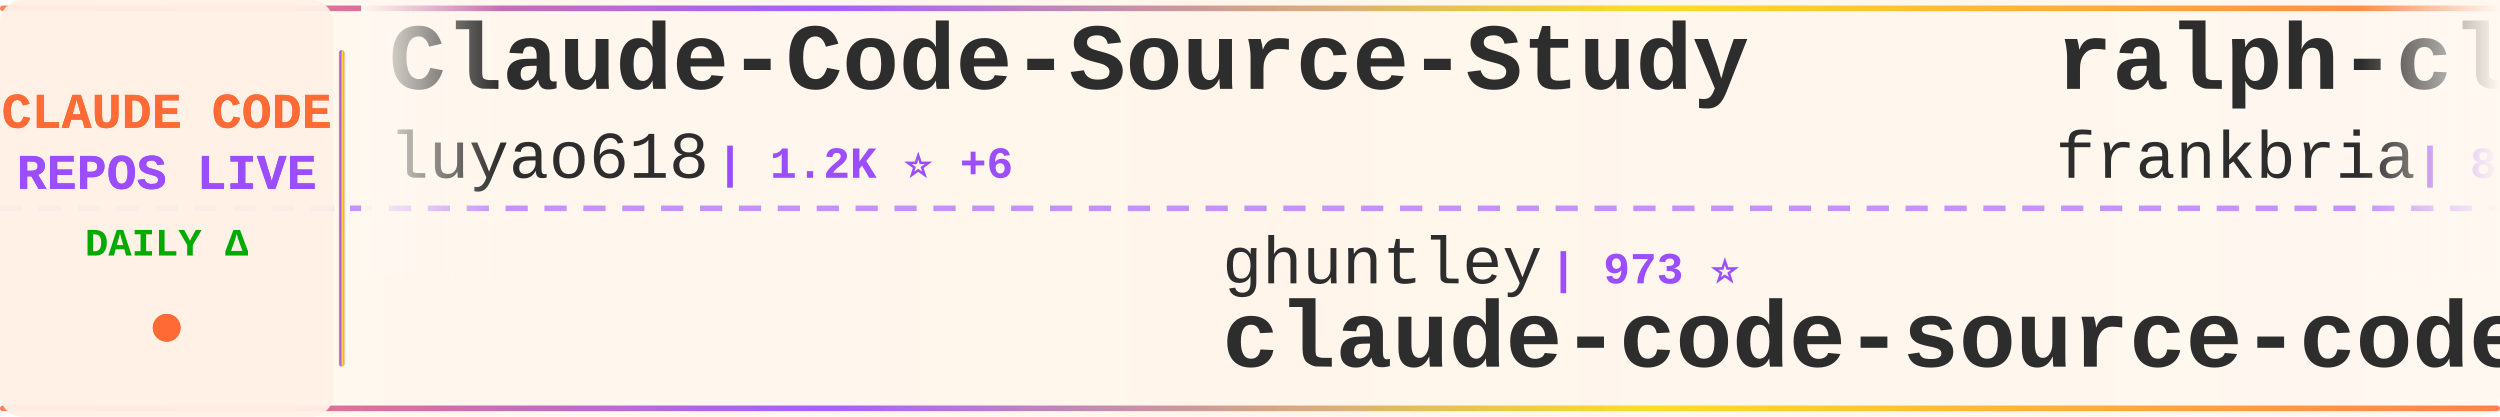
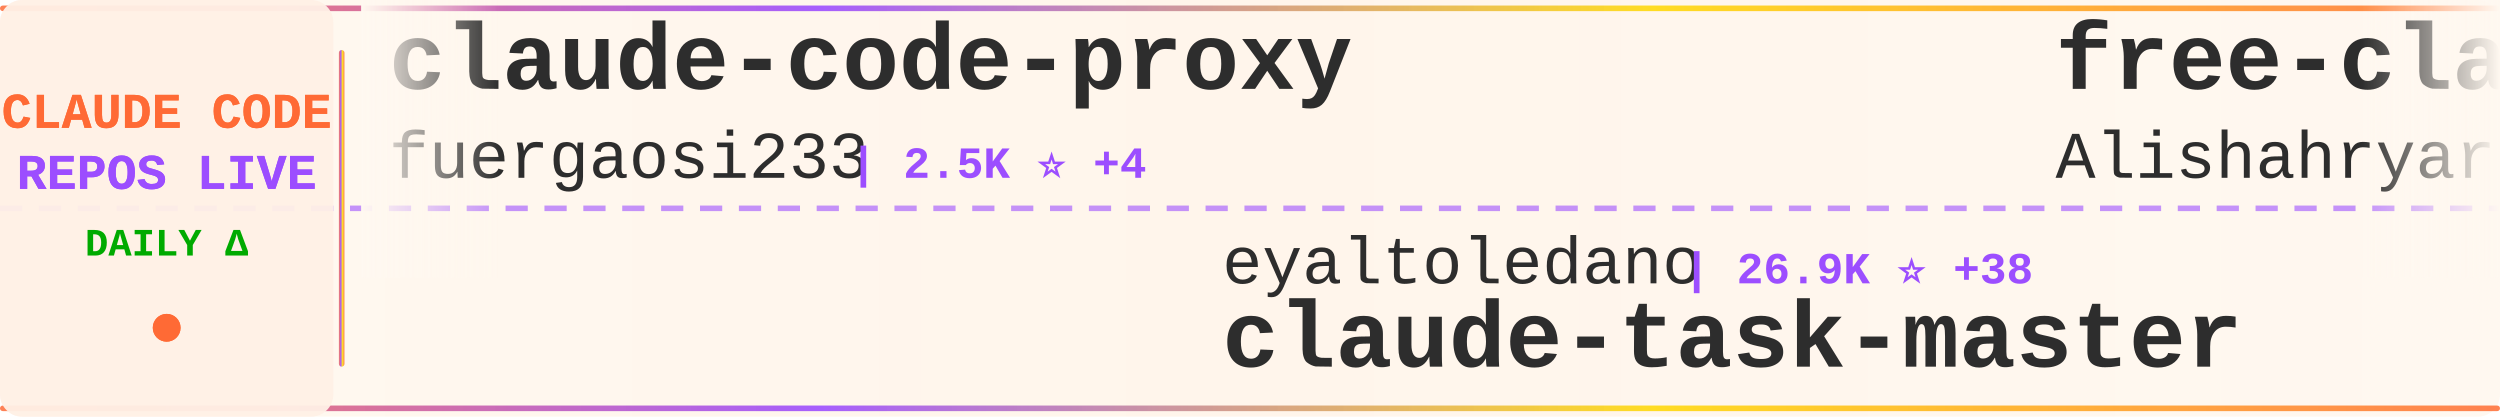
<svg xmlns="http://www.w3.org/2000/svg" width="900" height="150">
  <defs>
    <linearGradient id="tickerBg" x1="0%" y1="0%" x2="100%" y2="0%">
      <stop offset="0%" style="stop-color:#fff8f0;stop-opacity:0.98" />
      <stop offset="50%" style="stop-color:#fff5eb;stop-opacity:1" />
      <stop offset="100%" style="stop-color:#fff8f0;stop-opacity:0.98" />
    </linearGradient>
    <linearGradient id="borderGrad" x1="0%" y1="0%" x2="100%" y2="0%">
      <stop offset="0%" style="stop-color:#FF6B35;stop-opacity:0.85">
        <animate attributeName="stop-opacity" values="0.85;1;0.85" dur="2s" repeatCount="indefinite" />
      </stop>
      <stop offset="33%" style="stop-color:#9C4EFF;stop-opacity:0.9">
        <animate attributeName="stop-opacity" values="0.9;1;0.9" dur="2.2s" repeatCount="indefinite" />
      </stop>
      <stop offset="66%" style="stop-color:#FFD700;stop-opacity:0.85">
        <animate attributeName="stop-opacity" values="0.85;1;0.85" dur="1.8s" repeatCount="indefinite" />
      </stop>
      <stop offset="100%" style="stop-color:#FF6B35;stop-opacity:0.85">
        <animate attributeName="stop-opacity" values="0.85;1;0.85" dur="2s" repeatCount="indefinite" />
      </stop>
    </linearGradient>
    <filter id="textGlow">
      <feGaussianBlur stdDeviation="0.15" result="coloredBlur" />
      <feMerge>
        <feMergeNode in="coloredBlur" />
        <feMergeNode in="SourceGraphic" />
      </feMerge>
    </filter>
    <filter id="metricGlow">
      <feGaussianBlur stdDeviation="0.2" result="coloredBlur" />
      <feMerge>
        <feMergeNode in="coloredBlur" />
        <feMergeNode in="SourceGraphic" />
      </feMerge>
    </filter>
    <linearGradient id="leftFade" x1="0%" y1="0%" x2="100%" y2="0%">
      <stop offset="0%" style="stop-color:#fff8f0;stop-opacity:1" />
      <stop offset="100%" style="stop-color:#fff8f0;stop-opacity:0" />
    </linearGradient>
    <linearGradient id="rightFade" x1="0%" y1="0%" x2="100%" y2="0%">
      <stop offset="0%" style="stop-color:#fff8f0;stop-opacity:0" />
      <stop offset="100%" style="stop-color:#fff8f0;stop-opacity:1" />
    </linearGradient>
  </defs>
  <rect width="900" height="150" fill="url(#tickerBg)" rx="8" />
  <rect x="0" y="2" width="900" height="2" fill="url(#borderGrad)" rx="1" />
  <rect x="0" y="146" width="900" height="2" fill="url(#borderGrad)" rx="1" />
  <line x1="0" y1="75" x2="900" y2="75" stroke="#9C4EFF" stroke-width="2" stroke-dasharray="8 6" opacity="0.6" />
  <rect x="0" y="0" width="120" height="150" fill="#fff0e6" opacity="0.95" rx="8" />
  <text x="60" y="46" font-family="'Courier New', monospace" font-size="18" font-weight="bold" fill="#FF6B35" text-anchor="middle" filter="url(#textGlow)">
    CLAUDE CODE
  </text>
  <text x="60" y="68" font-family="'Courier New', monospace" font-size="18" font-weight="bold" fill="#9C4EFF" text-anchor="middle" filter="url(#textGlow)">
    REPOS LIVE
  </text>
  <text x="60" y="92" font-family="'Courier New', monospace" font-size="14" font-weight="bold" fill="#00aa00" text-anchor="middle">
    DAILY Δ
  </text>
  <circle cx="60" cy="118" r="5" fill="#FF6B35" filter="url(#metricGlow)">
    <animate attributeName="r" values="4;6;4" dur="1.5s" repeatCount="indefinite" />
    <animate attributeName="opacity" values="0.6;1;0.6" dur="1.5s" repeatCount="indefinite" />
  </circle>
  <rect x="122" y="18" width="2" height="114" fill="url(#borderGrad)" rx="1" />
  <clipPath id="tickerClip">
    <rect x="130" y="0" width="770" height="150" />
  </clipPath>
  <g clip-path="url(#tickerClip)">
    <g id="tickerItems">
      <animateTransform attributeName="transform" attributeType="XML" type="translate" from="0 0" to="-3000 0" dur="54s" repeatCount="indefinite" />
      <g transform="translate(0, 0)">
-         <text x="140" y="32" font-family="'Courier New', monospace" font-size="34" font-weight="bold" fill="#2d2d2d">Claude-Code-Source-Study</text>
-         <text x="140" y="64" font-family="'Courier New', monospace" font-size="24" font-weight="normal" fill="#2d2d2d" opacity="1.0">luyao618</text>
-         <text x="258" y="64" font-family="'Courier New', monospace" font-size="16" font-weight="bold" fill="#9C4EFF"> | 1.2K ⭐ +6</text>
+         <text x="140" y="32" font-family="'Courier New', monospace" font-size="34" font-weight="bold" fill="#2d2d2d">claude-code-proxy</text>
+         <text x="140" y="64" font-family="'Courier New', monospace" font-size="24" font-weight="normal" fill="#2d2d2d" opacity="1.0">fuergaosi233</text>
+         <text x="306" y="64" font-family="'Courier New', monospace" font-size="16" font-weight="bold" fill="#9C4EFF"> | 2.5K ⭐ +4</text>
      </g>
      <g transform="translate(300, 0)">
-         <text x="140" y="102" font-family="'Courier New', monospace" font-size="24" font-weight="normal" fill="#2d2d2d" opacity="1.0">ghuntley</text>
-         <text x="258" y="102" font-family="'Courier New', monospace" font-size="16" font-weight="bold" fill="#9C4EFF"> | 973 ⭐</text>
-         <text x="140" y="132" font-family="'Courier New', monospace" font-size="34" font-weight="bold" fill="#2d2d2d">claude-code-source-code-...</text>
+         <text x="140" y="102" font-family="'Courier New', monospace" font-size="24" font-weight="normal" fill="#2d2d2d" opacity="1.0">eyaltoledano</text>
+         <text x="306" y="102" font-family="'Courier New', monospace" font-size="16" font-weight="bold" fill="#9C4EFF"> | 26.9K ⭐ +38</text>
+         <text x="140" y="132" font-family="'Courier New', monospace" font-size="34" font-weight="bold" fill="#2d2d2d">claude-task-master</text>
      </g>
      <g transform="translate(600, 0)">
-         <text x="140" y="32" font-family="'Courier New', monospace" font-size="34" font-weight="bold" fill="#2d2d2d">ralph-claude-code</text>
-         <text x="140" y="64" font-family="'Courier New', monospace" font-size="24" font-weight="normal" fill="#2d2d2d" opacity="1.0">frankbria</text>
-         <text x="270" y="64" font-family="'Courier New', monospace" font-size="16" font-weight="bold" fill="#9C4EFF"> | 8.9K ⭐ +15</text>
+         <text x="140" y="32" font-family="'Courier New', monospace" font-size="34" font-weight="bold" fill="#2d2d2d">free-claude-code</text>
+         <text x="140" y="64" font-family="'Courier New', monospace" font-size="24" font-weight="normal" fill="#2d2d2d" opacity="1.0">Alishahryar1</text>
+         <text x="306" y="64" font-family="'Courier New', monospace" font-size="16" font-weight="bold" fill="#9C4EFF"> | 14.0K ⭐ +2.4K</text>
      </g>
      <g transform="translate(900, 0)">
-         <text x="140" y="102" font-family="'Courier New', monospace" font-size="24" font-weight="normal" fill="#2d2d2d" opacity="1.0">diet103</text>
-         <text x="246" y="102" font-family="'Courier New', monospace" font-size="16" font-weight="bold" fill="#9C4EFF"> | 9.6K ⭐ +8</text>
-         <text x="140" y="132" font-family="'Courier New', monospace" font-size="34" font-weight="bold" fill="#2d2d2d">claude-code-infrastructu...</text>
+         <text x="140" y="102" font-family="'Courier New', monospace" font-size="24" font-weight="normal" fill="#2d2d2d" opacity="1.0">pengchengneo</text>
+         <text x="306" y="102" font-family="'Courier New', monospace" font-size="16" font-weight="bold" fill="#9C4EFF"> | 1.3K ⭐ +5</text>
+         <text x="140" y="132" font-family="'Courier New', monospace" font-size="34" font-weight="bold" fill="#2d2d2d">Claude-Code</text>
      </g>
      <g transform="translate(1200, 0)">
-         <text x="140" y="32" font-family="'Courier New', monospace" font-size="34" font-weight="bold" fill="#2d2d2d">claude-code-tudou</text>
-         <text x="140" y="64" font-family="'Courier New', monospace" font-size="24" font-weight="normal" fill="#2d2d2d" opacity="1.0">AICoderTudou</text>
-         <text x="306" y="64" font-family="'Courier New', monospace" font-size="16" font-weight="bold" fill="#9C4EFF"> | 495 ⭐</text>
+         <text x="140" y="32" font-family="'Courier New', monospace" font-size="34" font-weight="bold" fill="#2d2d2d">Claude-Code-x-OpenClaw-G...</text>
+         <text x="140" y="64" font-family="'Courier New', monospace" font-size="24" font-weight="normal" fill="#2d2d2d" opacity="1.0">KimYx0207</text>
+         <text x="270" y="64" font-family="'Courier New', monospace" font-size="16" font-weight="bold" fill="#9C4EFF"> | 3.5K ⭐ +16</text>
      </g>
      <g transform="translate(1500, 0)">
-         <text x="140" y="102" font-family="'Courier New', monospace" font-size="24" font-weight="normal" fill="#2d2d2d" opacity="1.0">affaan-m</text>
-         <text x="258" y="102" font-family="'Courier New', monospace" font-size="16" font-weight="bold" fill="#9C4EFF"> | 167.5K ⭐ +675</text>
-         <text x="140" y="132" font-family="'Courier New', monospace" font-size="34" font-weight="bold" fill="#2d2d2d">everything-claude-code</text>
+         <text x="140" y="102" font-family="'Courier New', monospace" font-size="24" font-weight="normal" fill="#2d2d2d" opacity="1.0">tanbiralam</text>
+         <text x="282" y="102" font-family="'Courier New', monospace" font-size="16" font-weight="bold" fill="#9C4EFF"> | 1.6K ⭐ +5</text>
+         <text x="140" y="132" font-family="'Courier New', monospace" font-size="34" font-weight="bold" fill="#2d2d2d">claude-code</text>
      </g>
      <g transform="translate(1800, 0)">
-         <text x="140" y="32" font-family="'Courier New', monospace" font-size="34" font-weight="bold" fill="#2d2d2d">claude-code</text>
-         <text x="140" y="64" font-family="'Courier New', monospace" font-size="24" font-weight="normal" fill="#2d2d2d" opacity="1.0">mehmoodosman</text>
-         <text x="306" y="64" font-family="'Courier New', monospace" font-size="16" font-weight="bold" fill="#9C4EFF"> | 167 ⭐</text>
+         <text x="140" y="32" font-family="'Courier New', monospace" font-size="34" font-weight="bold" fill="#2d2d2d">claude-code-prompts</text>
+         <text x="140" y="64" font-family="'Courier New', monospace" font-size="24" font-weight="normal" fill="#2d2d2d" opacity="1.0">repowise-dev</text>
+         <text x="306" y="64" font-family="'Courier New', monospace" font-size="16" font-weight="bold" fill="#9C4EFF"> | 972 ⭐ +7</text>
      </g>
      <g transform="translate(2100, 0)">
-         <text x="140" y="102" font-family="'Courier New', monospace" font-size="24" font-weight="normal" fill="#2d2d2d" opacity="1.0">edmund-io</text>
-         <text x="270" y="102" font-family="'Courier New', monospace" font-size="16" font-weight="bold" fill="#9C4EFF"> | 1.4K ⭐</text>
-         <text x="140" y="132" font-family="'Courier New', monospace" font-size="34" font-weight="bold" fill="#2d2d2d">edmunds-claude-code</text>
+         <text x="140" y="102" font-family="'Courier New', monospace" font-size="24" font-weight="normal" fill="#2d2d2d" opacity="1.0">Onewon</text>
+         <text x="234" y="102" font-family="'Courier New', monospace" font-size="16" font-weight="bold" fill="#9C4EFF"> | 179 ⭐</text>
+         <text x="140" y="132" font-family="'Courier New', monospace" font-size="34" font-weight="bold" fill="#2d2d2d">claude-code</text>
      </g>
      <g transform="translate(2400, 0)">
-         <text x="140" y="32" font-family="'Courier New', monospace" font-size="34" font-weight="bold" fill="#2d2d2d">cc-switch</text>
-         <text x="140" y="64" font-family="'Courier New', monospace" font-size="24" font-weight="normal" fill="#2d2d2d" opacity="1.0">farion1231</text>
-         <text x="282" y="64" font-family="'Courier New', monospace" font-size="16" font-weight="bold" fill="#9C4EFF"> | 51.9K ⭐ +589</text>
+         <text x="140" y="32" font-family="'Courier New', monospace" font-size="34" font-weight="bold" fill="#2d2d2d">collection-claude-code-s...</text>
+         <text x="140" y="64" font-family="'Courier New', monospace" font-size="24" font-weight="normal" fill="#2d2d2d" opacity="1.0">chauncygu</text>
+         <text x="270" y="64" font-family="'Courier New', monospace" font-size="16" font-weight="bold" fill="#9C4EFF"> | 2.3K ⭐ +12</text>
      </g>
      <g transform="translate(2700, 0)">
-         <text x="140" y="102" font-family="'Courier New', monospace" font-size="24" font-weight="normal" fill="#2d2d2d" opacity="1.0">codeaashu</text>
-         <text x="270" y="102" font-family="'Courier New', monospace" font-size="16" font-weight="bold" fill="#9C4EFF"> | 2.3K ⭐ +10</text>
-         <text x="140" y="132" font-family="'Courier New', monospace" font-size="34" font-weight="bold" fill="#2d2d2d">claude-code</text>
+         <text x="140" y="102" font-family="'Courier New', monospace" font-size="24" font-weight="normal" fill="#2d2d2d" opacity="1.0">musistudio</text>
+         <text x="282" y="102" font-family="'Courier New', monospace" font-size="16" font-weight="bold" fill="#9C4EFF"> | 33.0K ⭐ +62</text>
+         <text x="140" y="132" font-family="'Courier New', monospace" font-size="34" font-weight="bold" fill="#2d2d2d">claude-code-router</text>
      </g>
      <g transform="translate(3000, 0)">
-         <text x="140" y="32" font-family="'Courier New', monospace" font-size="34" font-weight="bold" fill="#2d2d2d">Claude-Code-Source-Study</text>
-         <text x="140" y="64" font-family="'Courier New', monospace" font-size="24" font-weight="normal" fill="#2d2d2d" opacity="1.0">luyao618</text>
-         <text x="258" y="64" font-family="'Courier New', monospace" font-size="16" font-weight="bold" fill="#9C4EFF"> | 1.2K ⭐ +6</text>
+         <text x="140" y="32" font-family="'Courier New', monospace" font-size="34" font-weight="bold" fill="#2d2d2d">claude-code-proxy</text>
+         <text x="140" y="64" font-family="'Courier New', monospace" font-size="24" font-weight="normal" fill="#2d2d2d" opacity="1.0">fuergaosi233</text>
+         <text x="306" y="64" font-family="'Courier New', monospace" font-size="16" font-weight="bold" fill="#9C4EFF"> | 2.5K ⭐ +4</text>
      </g>
      <g transform="translate(3300, 0)">
-         <text x="140" y="102" font-family="'Courier New', monospace" font-size="24" font-weight="normal" fill="#2d2d2d" opacity="1.0">ghuntley</text>
-         <text x="258" y="102" font-family="'Courier New', monospace" font-size="16" font-weight="bold" fill="#9C4EFF"> | 973 ⭐</text>
-         <text x="140" y="132" font-family="'Courier New', monospace" font-size="34" font-weight="bold" fill="#2d2d2d">claude-code-source-code-...</text>
+         <text x="140" y="102" font-family="'Courier New', monospace" font-size="24" font-weight="normal" fill="#2d2d2d" opacity="1.0">eyaltoledano</text>
+         <text x="306" y="102" font-family="'Courier New', monospace" font-size="16" font-weight="bold" fill="#9C4EFF"> | 26.9K ⭐ +38</text>
+         <text x="140" y="132" font-family="'Courier New', monospace" font-size="34" font-weight="bold" fill="#2d2d2d">claude-task-master</text>
      </g>
      <g transform="translate(3600, 0)">
-         <text x="140" y="32" font-family="'Courier New', monospace" font-size="34" font-weight="bold" fill="#2d2d2d">ralph-claude-code</text>
-         <text x="140" y="64" font-family="'Courier New', monospace" font-size="24" font-weight="normal" fill="#2d2d2d" opacity="1.0">frankbria</text>
-         <text x="270" y="64" font-family="'Courier New', monospace" font-size="16" font-weight="bold" fill="#9C4EFF"> | 8.9K ⭐ +15</text>
+         <text x="140" y="32" font-family="'Courier New', monospace" font-size="34" font-weight="bold" fill="#2d2d2d">free-claude-code</text>
+         <text x="140" y="64" font-family="'Courier New', monospace" font-size="24" font-weight="normal" fill="#2d2d2d" opacity="1.0">Alishahryar1</text>
+         <text x="306" y="64" font-family="'Courier New', monospace" font-size="16" font-weight="bold" fill="#9C4EFF"> | 14.0K ⭐ +2.4K</text>
      </g>
      <g transform="translate(3900, 0)">
-         <text x="140" y="102" font-family="'Courier New', monospace" font-size="24" font-weight="normal" fill="#2d2d2d" opacity="1.0">diet103</text>
-         <text x="246" y="102" font-family="'Courier New', monospace" font-size="16" font-weight="bold" fill="#9C4EFF"> | 9.6K ⭐ +8</text>
-         <text x="140" y="132" font-family="'Courier New', monospace" font-size="34" font-weight="bold" fill="#2d2d2d">claude-code-infrastructu...</text>
+         <text x="140" y="102" font-family="'Courier New', monospace" font-size="24" font-weight="normal" fill="#2d2d2d" opacity="1.0">pengchengneo</text>
+         <text x="306" y="102" font-family="'Courier New', monospace" font-size="16" font-weight="bold" fill="#9C4EFF"> | 1.3K ⭐ +5</text>
+         <text x="140" y="132" font-family="'Courier New', monospace" font-size="34" font-weight="bold" fill="#2d2d2d">Claude-Code</text>
      </g>
    </g>
  </g>
  <rect x="130" y="0" width="50" height="100" fill="url(#leftFade)" />
  <rect x="850" y="0" width="50" height="100" fill="url(#rightFade)" />
</svg>
